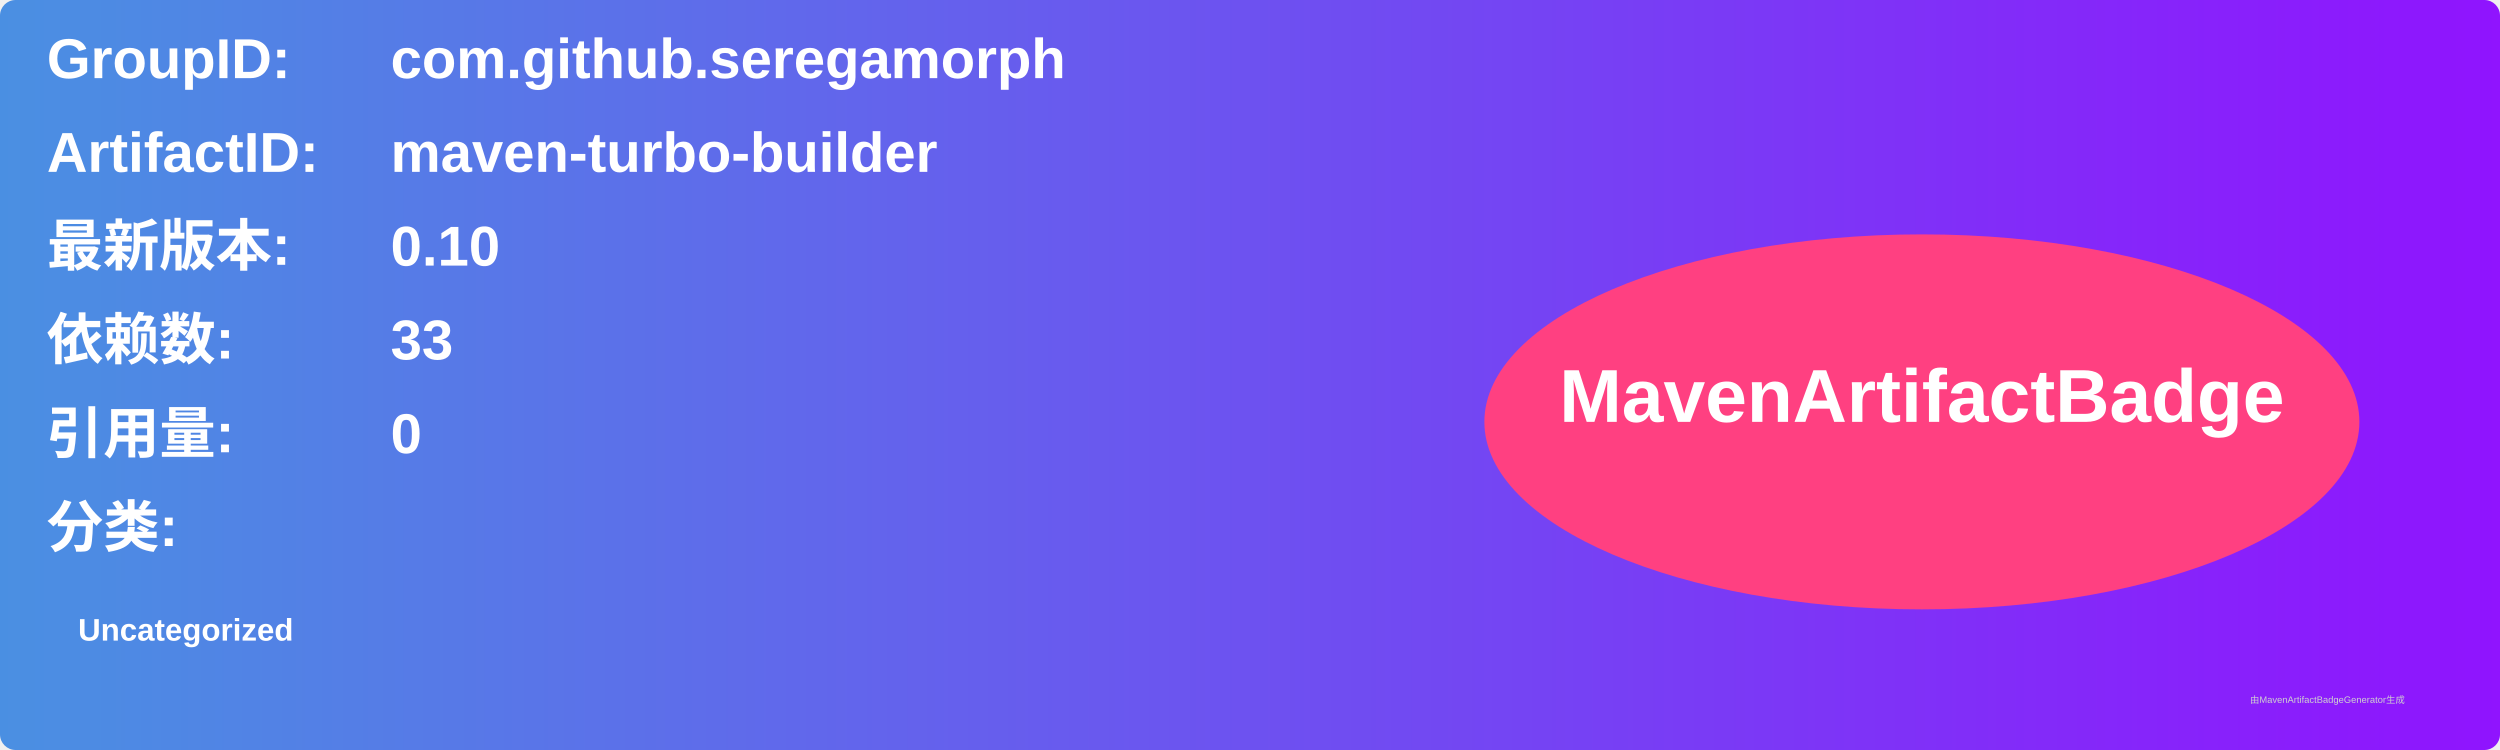
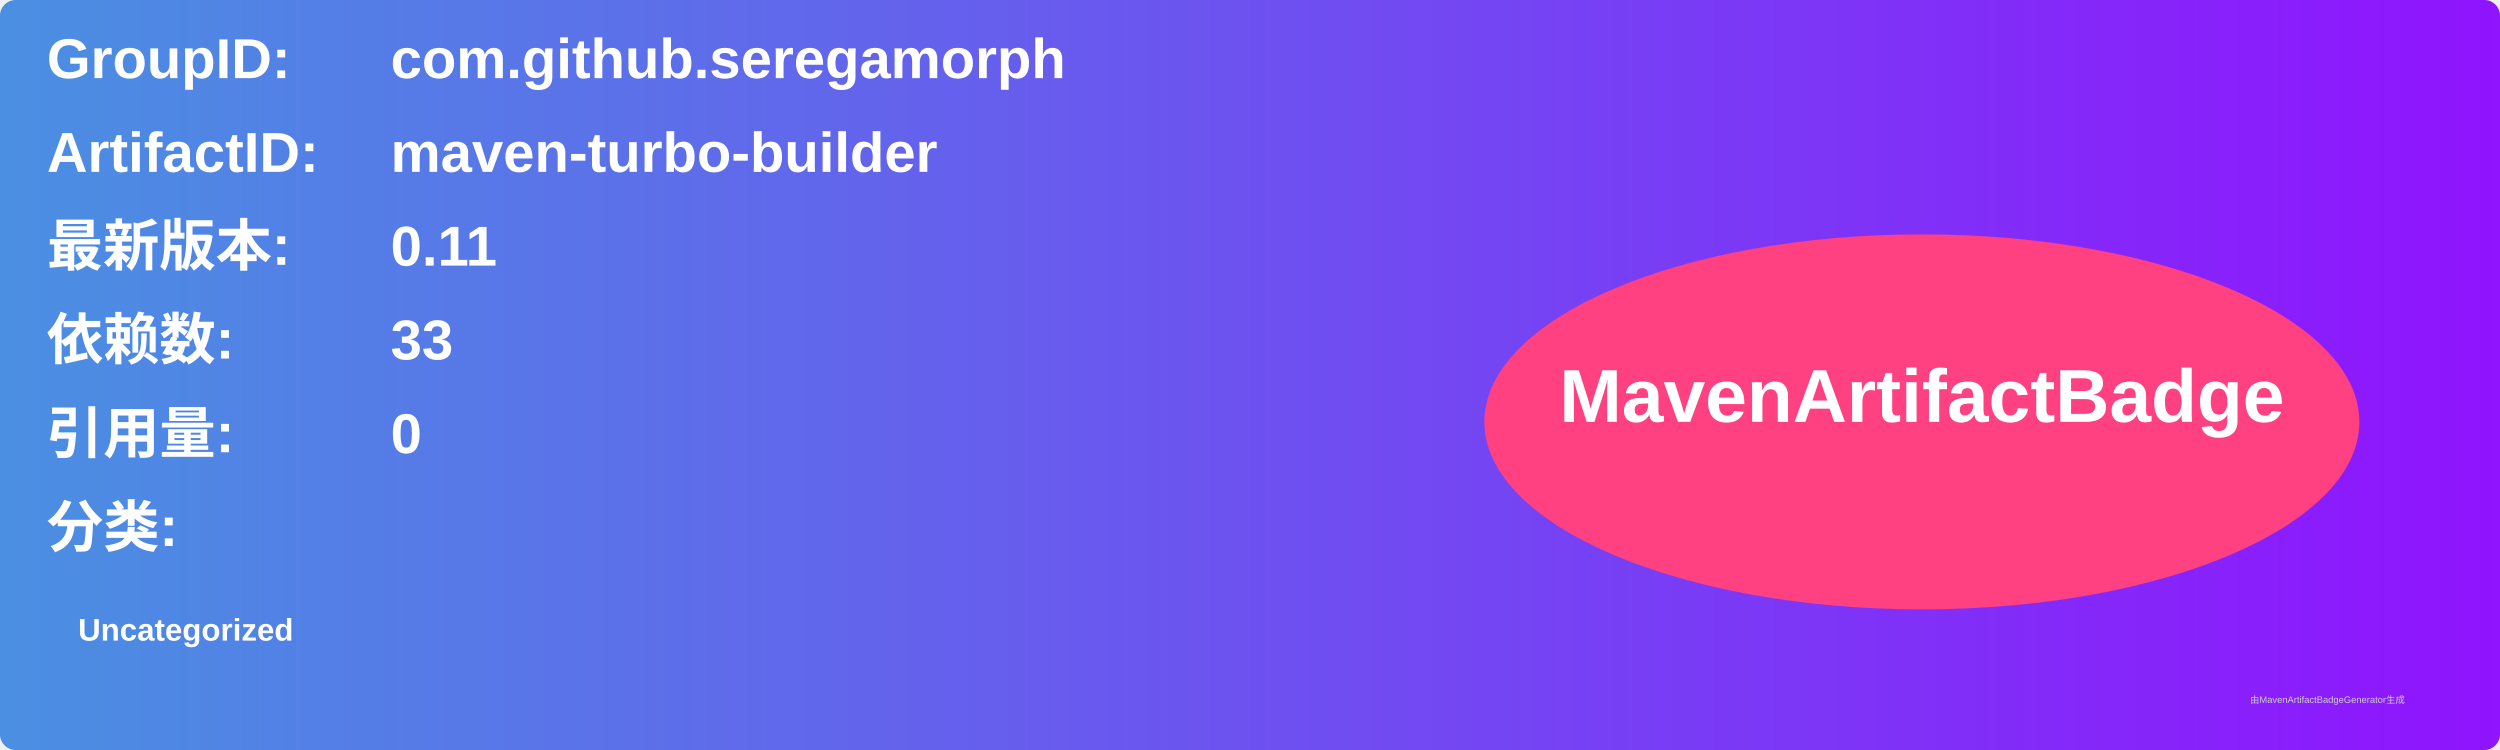
<svg xmlns="http://www.w3.org/2000/svg" width="800" height="240" viewBox="0 0 800 240">
  <linearGradient id="grad" x1="0%" y1="0%" x2="100%" y2="0%">
    <stop offset="0%" stop-color="#4a90e2" />
    <stop offset="100%" stop-color="#9013fe" />
  </linearGradient>
  <rect width="100%" height="100%" rx="5" ry="5" fill="url(#grad)" />
  <g transform="translate(15, 15)">
    <text x="0" y="10" font-family="Arial" font-size="18" fill="white" font-weight="bold" width="260">GroupID:</text>
    <text x="110" y="10" font-family="Arial" font-size="18" fill="white" font-weight="bold" width="460">com.github.seregamorph</text>
    <text x="0" y="40" font-family="Arial" font-size="18" fill="white" font-weight="bold" width="260">ArtifactID:</text>
    <text x="110" y="40" font-family="Arial" font-size="18" fill="white" font-weight="bold" width="460">maven-turbo-builder</text>
    <text x="0" y="70" font-family="Arial" font-size="18" fill="white" font-weight="bold">最新版本:</text>
    <text x="110" y="70" font-family="Arial" font-size="18" fill="white" font-weight="bold">
-       <tspan font-weight="bold">0.10</tspan>
+       <tspan font-weight="bold">0.11</tspan>
    </text>
    <text x="0" y="100" font-family="Arial" font-size="18" fill="white" font-weight="bold">依赖数: </text>
    <text x="110" y="100" font-family="Arial" font-size="18" fill="white">
      <tspan font-weight="bold">33</tspan>
    </text>
    <text x="0" y="130" font-family="Arial" font-size="18" fill="white" font-weight="bold">引用量: </text>
    <text x="110" y="130" font-family="Arial" font-size="18" fill="white">
      <tspan font-weight="bold">0</tspan>
    </text>
    <text x="0" y="160" font-family="Arial" font-size="18" fill="white" font-weight="bold">分类:</text>
    <text x="10" y="190" font-family="Arial" font-size="10" fill="white">
      <tspan font-weight="bold">Uncategorized</tspan>
    </text>
    <ellipse cx="600" cy="120" rx="140" ry="60" fill="#ff4081" />
    <text x="600" y="120" text-anchor="middle" font-family="Arial" font-size="24" fill="white" font-weight="bold">MavenArtifactBadge</text>
  </g>
  <text x="720" y="225" font-family="Arial" font-size="3" fill="#d0d0d0">由MavenArtifactBadgeGenerator生成</text>
</svg>
